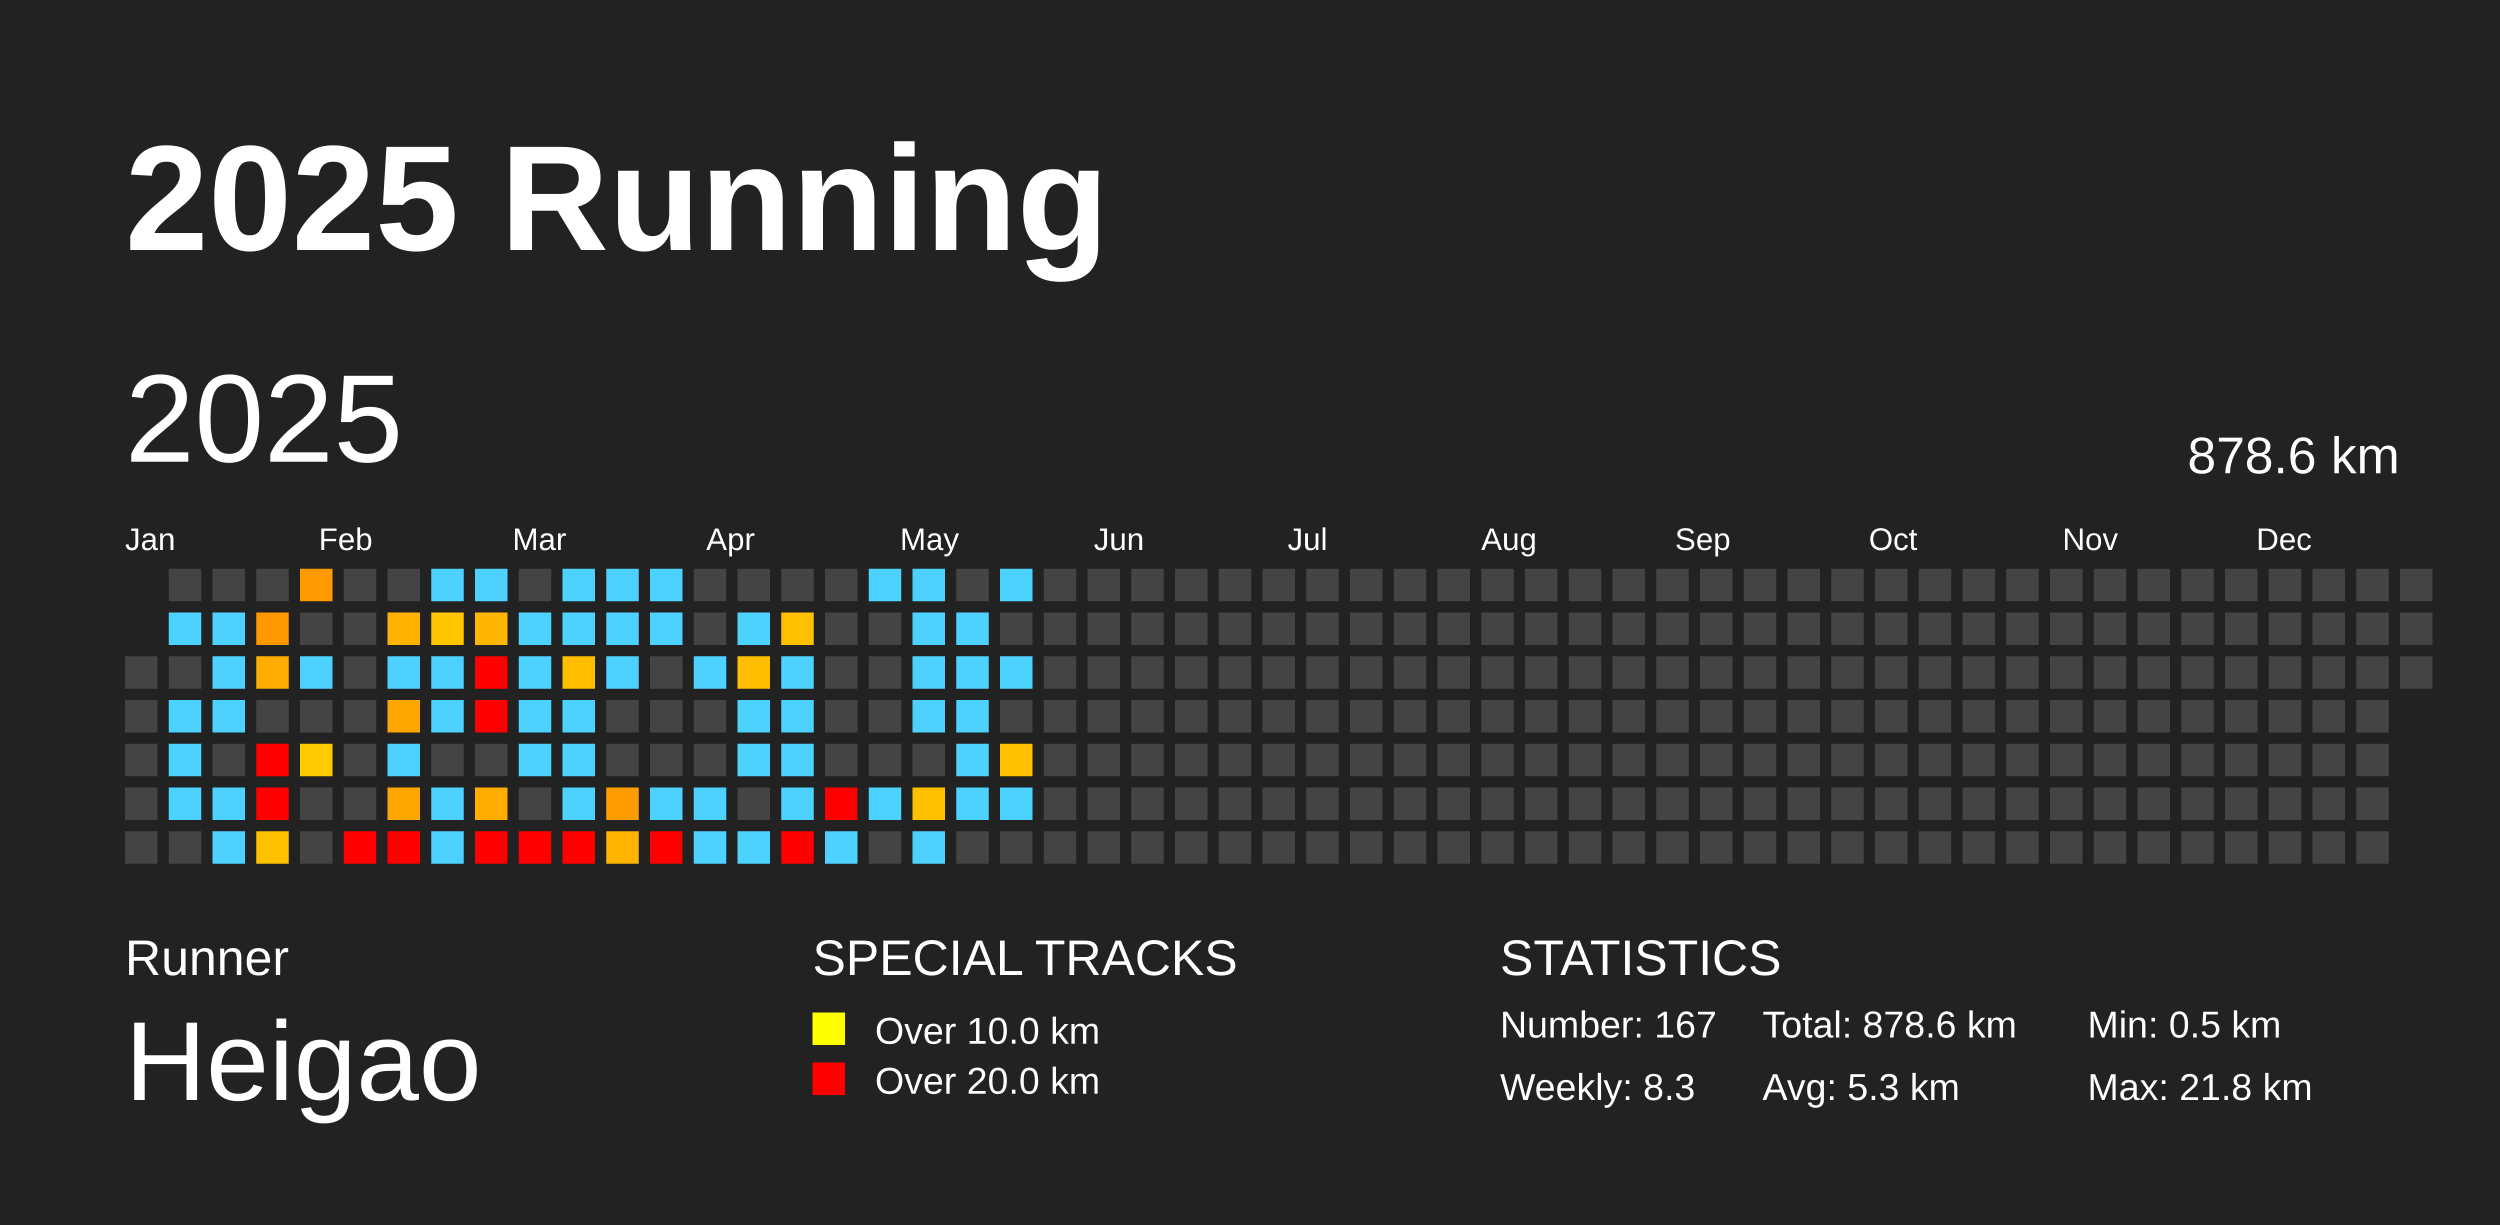
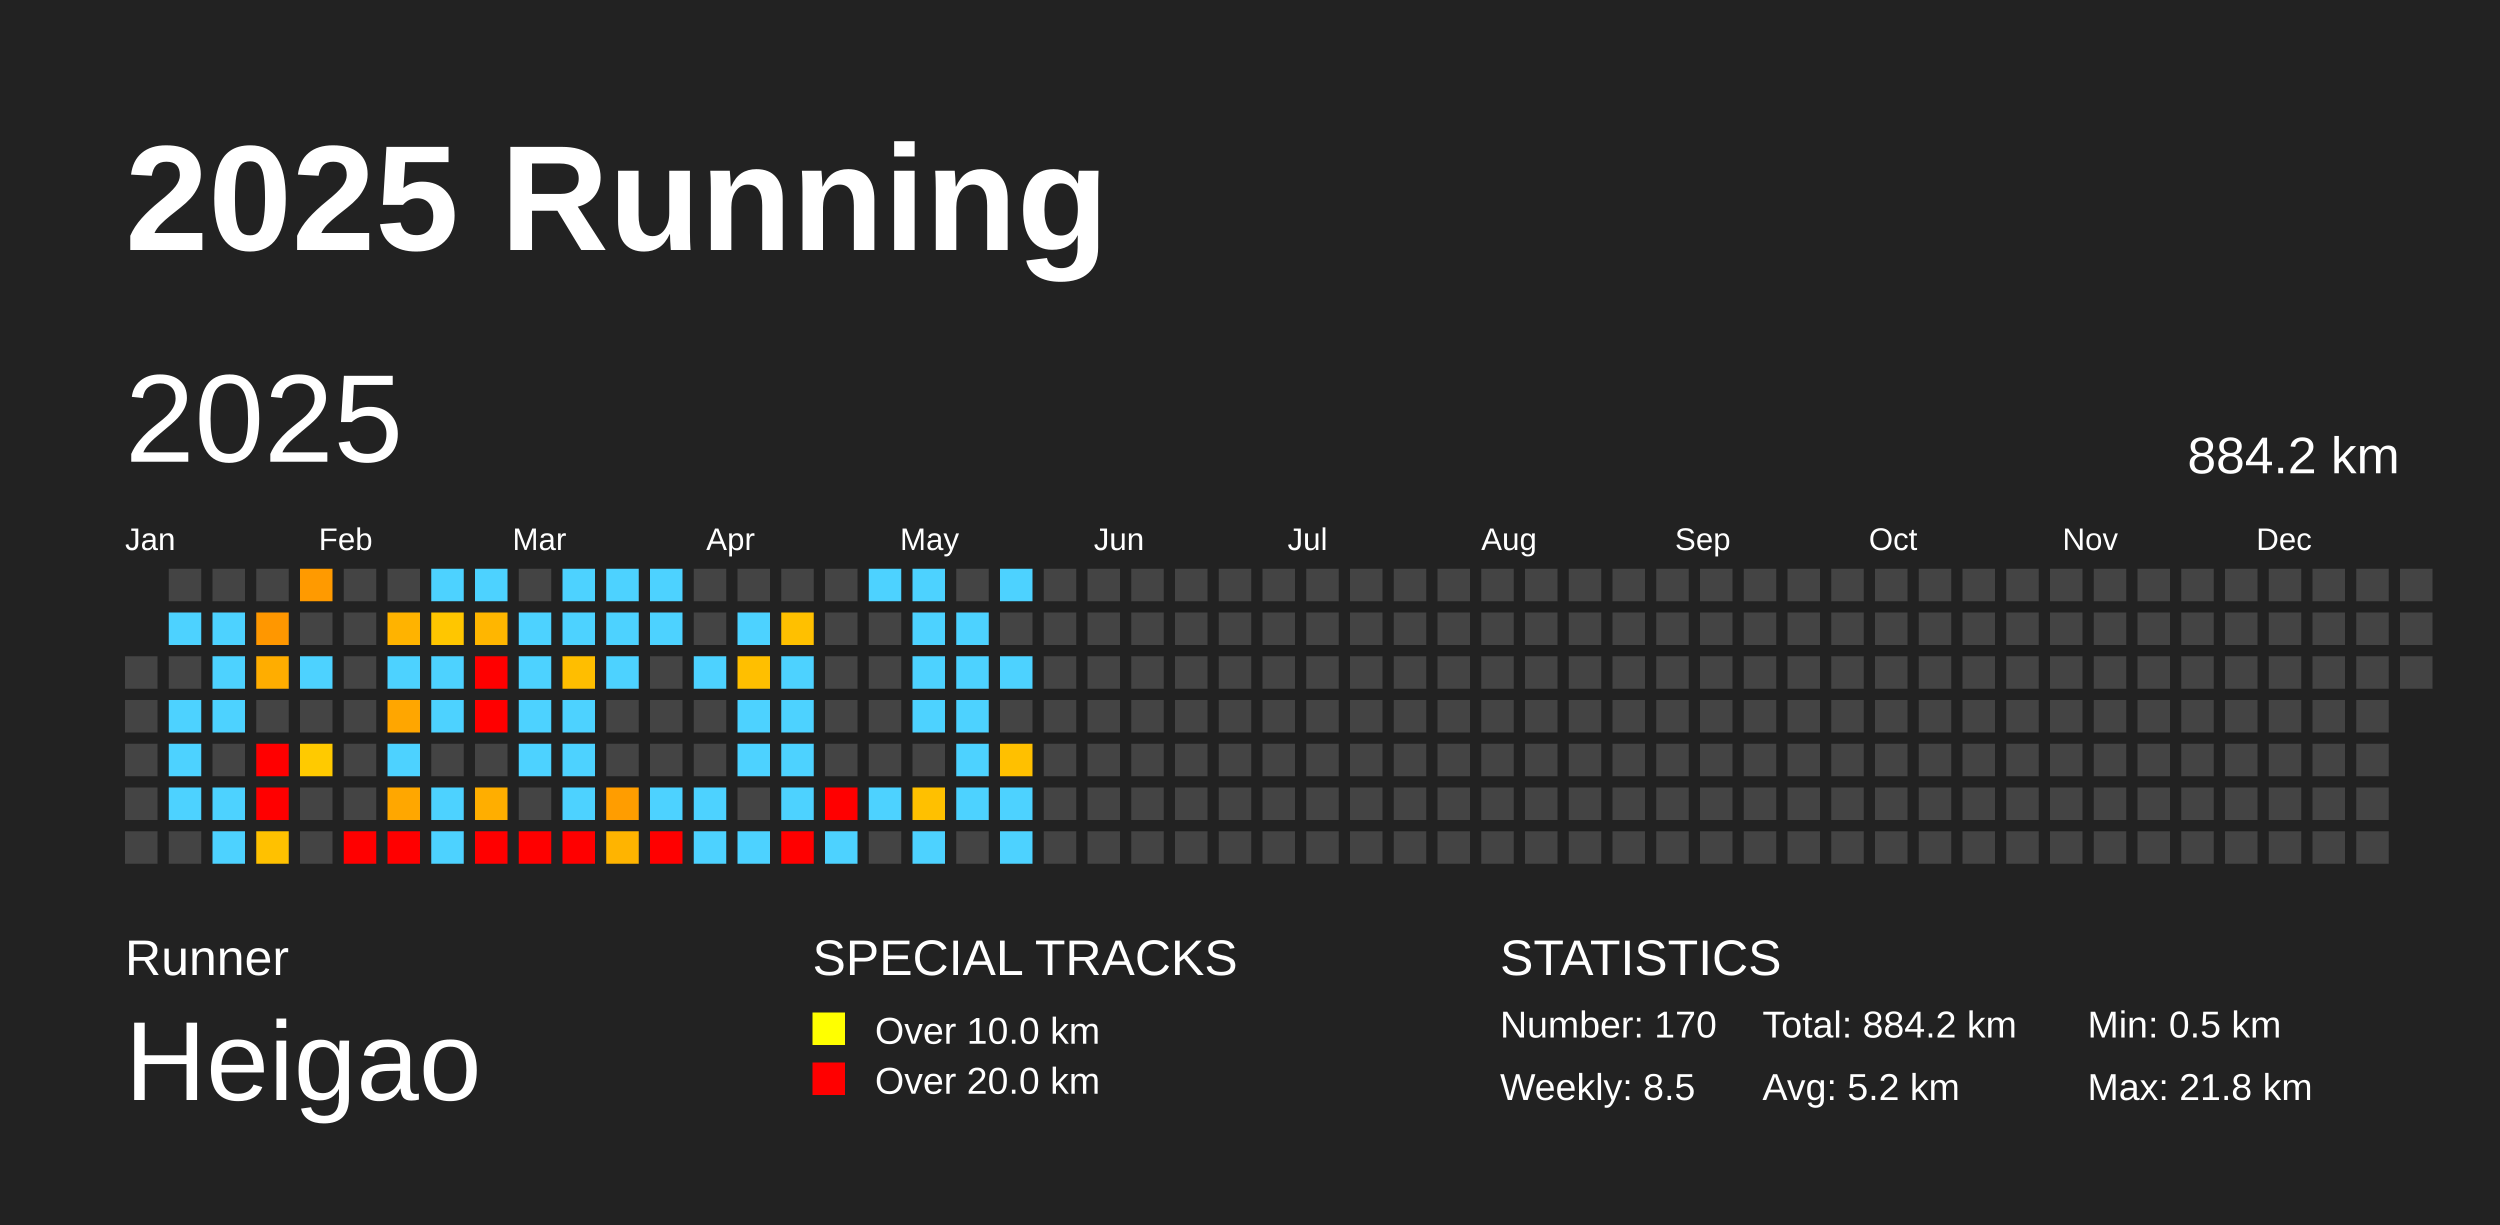
<svg xmlns="http://www.w3.org/2000/svg" baseProfile="full" height="98mm" version="1.1" viewBox="0,0,200,98" width="200mm">
  <defs />
  <rect fill="#222222" height="98" width="200" x="0" y="0" />
  <text fill="#FFFFFF" style="font-size:12px; font-family:Arial; font-weight:bold;" x="10" y="20">2025 Running</text>
  <text fill="#FFFFFF" style="font-size:4px; font-family:Arial" x="10" y="78">Runner</text>
  <text fill="#FFFFFF" style="font-size:9px; font-family:Arial" x="10" y="88">Heigao</text>
  <text fill="#FFFFFF" style="font-size:4px; font-family:Arial" x="65" y="78">SPECIAL TRACKS</text>
  <rect fill="yellow" height="2.6" width="2.6" x="65" y="81" />
  <text fill="#FFFFFF" style="font-size:3px; font-family:Arial" x="70" y="83.5">Over 10.0 km</text>
  <rect fill="red" height="2.6" width="2.6" x="65" y="85" />
  <text fill="#FFFFFF" style="font-size:3px; font-family:Arial" x="70" y="87.5">Over 20.0 km</text>
  <text fill="#FFFFFF" style="font-size:4px; font-family:Arial" x="120" y="78">STATISTICS</text>
-   <text fill="#FFFFFF" style="font-size:3px; font-family:Arial" x="120" y="83">Number: 167</text>
-   <text fill="#FFFFFF" style="font-size:3px; font-family:Arial" x="120" y="88">Weekly: 8.3</text>
-   <text fill="#FFFFFF" style="font-size:3px; font-family:Arial" x="141" y="83">Total: 878.6 km</text>
-   <text fill="#FFFFFF" style="font-size:3px; font-family:Arial" x="141" y="88">Avg: 5.3 km</text>
+   <text fill="#FFFFFF" style="font-size:3px; font-family:Arial" x="120" y="83">Number: 170</text>
+   <text fill="#FFFFFF" style="font-size:3px; font-family:Arial" x="120" y="88">Weekly: 8.5</text>
+   <text fill="#FFFFFF" style="font-size:3px; font-family:Arial" x="141" y="83">Total: 884.2 km</text>
+   <text fill="#FFFFFF" style="font-size:3px; font-family:Arial" x="141" y="88">Avg: 5.2 km</text>
  <text fill="#FFFFFF" style="font-size:3px; font-family:Arial" x="167" y="83">Min: 0.5 km</text>
  <text fill="#FFFFFF" style="font-size:3px; font-family:Arial" x="167" y="88">Max: 21.8 km</text>
  <text dominant-baseline="hanging" fill="#FFFFFF" style="font-size:10.0px; font-family:Arial;" x="10" y="30">2025</text>
-   <text dominant-baseline="hanging" fill="#FFFFFF" style="font-size:4.125px; font-family:Arial;" x="175" y="35">878.6 km</text>
+   <text dominant-baseline="hanging" fill="#FFFFFF" style="font-size:4.125px; font-family:Arial;" x="175" y="35">884.2 km</text>
  <text fill="#FFFFFF" style="font-size:2.5px; font-family:Arial" x="10.0" y="44">Jan</text>
  <text fill="#FFFFFF" style="font-size:2.5px; font-family:Arial" x="25.5" y="44">Feb</text>
  <text fill="#FFFFFF" style="font-size:2.5px; font-family:Arial" x="41.0" y="44">Mar</text>
  <text fill="#FFFFFF" style="font-size:2.5px; font-family:Arial" x="56.5" y="44">Apr</text>
  <text fill="#FFFFFF" style="font-size:2.5px; font-family:Arial" x="72.0" y="44">May</text>
  <text fill="#FFFFFF" style="font-size:2.5px; font-family:Arial" x="87.5" y="44">Jun</text>
  <text fill="#FFFFFF" style="font-size:2.5px; font-family:Arial" x="103.0" y="44">Jul</text>
  <text fill="#FFFFFF" style="font-size:2.5px; font-family:Arial" x="118.5" y="44">Aug</text>
  <text fill="#FFFFFF" style="font-size:2.5px; font-family:Arial" x="134.0" y="44">Sep</text>
  <text fill="#FFFFFF" style="font-size:2.5px; font-family:Arial" x="149.5" y="44">Oct</text>
  <text fill="#FFFFFF" style="font-size:2.5px; font-family:Arial" x="165.0" y="44">Nov</text>
  <text fill="#FFFFFF" style="font-size:2.5px; font-family:Arial" x="180.5" y="44">Dec</text>
  <rect fill="#444444" height="2.6" width="2.6" x="10.0" y="52.5" />
  <rect fill="#444444" height="2.6" width="2.6" x="10.0" y="56.0" />
  <rect fill="#444444" height="2.6" width="2.6" x="10.0" y="59.5" />
  <rect fill="#444444" height="2.6" width="2.6" x="10.0" y="63.0" />
  <rect fill="#444444" height="2.6" width="2.6" x="10.0" y="66.5" />
  <rect fill="#444444" height="2.6" width="2.6" x="13.5" y="45.5" />
  <rect fill="#4dd2ff" height="2.6" width="2.6" x="13.5" y="49.0" />
  <rect fill="#444444" height="2.6" width="2.6" x="13.5" y="52.5" />
  <rect fill="#4dd2ff" height="2.6" width="2.6" x="13.5" y="56.0" />
  <rect fill="#4dd2ff" height="2.6" width="2.6" x="13.5" y="59.5" />
  <rect fill="#4dd2ff" height="2.6" width="2.6" x="13.5" y="63.0" />
  <rect fill="#444444" height="2.6" width="2.6" x="13.5" y="66.5" />
  <rect fill="#444444" height="2.6" width="2.6" x="17.0" y="45.5" />
  <rect fill="#4dd2ff" height="2.6" width="2.6" x="17.0" y="49.0" />
  <rect fill="#4dd2ff" height="2.6" width="2.6" x="17.0" y="52.5" />
  <rect fill="#4dd2ff" height="2.6" width="2.6" x="17.0" y="56.0" />
  <rect fill="#444444" height="2.6" width="2.6" x="17.0" y="59.5" />
  <rect fill="#4dd2ff" height="2.6" width="2.6" x="17.0" y="63.0" />
  <rect fill="#4dd2ff" height="2.6" width="2.6" x="17.0" y="66.5" />
  <rect fill="#444444" height="2.6" width="2.6" x="20.5" y="45.5" />
  <rect fill="#ff9700" height="2.6" width="2.6" x="20.5" y="49.0" />
  <rect fill="#ffad00" height="2.6" width="2.6" x="20.5" y="52.5" />
  <rect fill="#444444" height="2.6" width="2.6" x="20.5" y="56.0" />
  <rect fill="red" height="2.6" width="2.6" x="20.5" y="59.5" />
  <rect fill="red" height="2.6" width="2.6" x="20.5" y="63.0" />
  <rect fill="#ffc100" height="2.6" width="2.6" x="20.5" y="66.5" />
  <rect fill="#ff9a00" height="2.6" width="2.6" x="24.0" y="45.5" />
  <rect fill="#444444" height="2.6" width="2.6" x="24.0" y="49.0" />
  <rect fill="#4dd2ff" height="2.6" width="2.6" x="24.0" y="52.5" />
  <rect fill="#444444" height="2.6" width="2.6" x="24.0" y="56.0" />
  <rect fill="#ffca00" height="2.6" width="2.6" x="24.0" y="59.5" />
  <rect fill="#444444" height="2.6" width="2.6" x="24.0" y="63.0" />
  <rect fill="#444444" height="2.6" width="2.6" x="24.0" y="66.5" />
  <rect fill="#444444" height="2.6" width="2.6" x="27.5" y="45.5" />
  <rect fill="#444444" height="2.6" width="2.6" x="27.5" y="49.0" />
  <rect fill="#444444" height="2.6" width="2.6" x="27.5" y="52.5" />
  <rect fill="#444444" height="2.6" width="2.6" x="27.5" y="56.0" />
  <rect fill="#444444" height="2.6" width="2.6" x="27.5" y="59.5" />
  <rect fill="#444444" height="2.6" width="2.6" x="27.5" y="63.0" />
  <rect fill="red" height="2.6" width="2.6" x="27.5" y="66.5" />
  <rect fill="#444444" height="2.6" width="2.6" x="31.0" y="45.5" />
  <rect fill="#ffb300" height="2.6" width="2.6" x="31.0" y="49.0" />
  <rect fill="#4dd2ff" height="2.6" width="2.6" x="31.0" y="52.5" />
  <rect fill="#ffa600" height="2.6" width="2.6" x="31.0" y="56.0" />
  <rect fill="#4dd2ff" height="2.6" width="2.6" x="31.0" y="59.5" />
  <rect fill="#ffa700" height="2.6" width="2.6" x="31.0" y="63.0" />
  <rect fill="red" height="2.6" width="2.6" x="31.0" y="66.5" />
  <rect fill="#4dd2ff" height="2.6" width="2.6" x="34.5" y="45.5" />
  <rect fill="#ffc600" height="2.6" width="2.6" x="34.5" y="49.0" />
  <rect fill="#4dd2ff" height="2.6" width="2.6" x="34.5" y="52.5" />
  <rect fill="#4dd2ff" height="2.6" width="2.6" x="34.5" y="56.0" />
  <rect fill="#444444" height="2.6" width="2.6" x="34.5" y="59.5" />
  <rect fill="#4dd2ff" height="2.6" width="2.6" x="34.5" y="63.0" />
  <rect fill="#4dd2ff" height="2.6" width="2.6" x="34.5" y="66.5" />
  <rect fill="#4dd2ff" height="2.6" width="2.6" x="38.0" y="45.5" />
  <rect fill="#ffb600" height="2.6" width="2.6" x="38.0" y="49.0" />
  <rect fill="red" height="2.6" width="2.6" x="38.0" y="52.5" />
  <rect fill="red" height="2.6" width="2.6" x="38.0" y="56.0" />
  <rect fill="#444444" height="2.6" width="2.6" x="38.0" y="59.5" />
  <rect fill="#ffae00" height="2.6" width="2.6" x="38.0" y="63.0" />
  <rect fill="red" height="2.6" width="2.6" x="38.0" y="66.5" />
  <rect fill="#444444" height="2.6" width="2.6" x="41.5" y="45.5" />
  <rect fill="#4dd2ff" height="2.6" width="2.6" x="41.5" y="49.0" />
  <rect fill="#4dd2ff" height="2.6" width="2.6" x="41.5" y="52.5" />
  <rect fill="#4dd2ff" height="2.6" width="2.6" x="41.5" y="56.0" />
  <rect fill="#4dd2ff" height="2.6" width="2.6" x="41.5" y="59.5" />
  <rect fill="#444444" height="2.6" width="2.6" x="41.5" y="63.0" />
  <rect fill="red" height="2.6" width="2.6" x="41.5" y="66.5" />
  <rect fill="#4dd2ff" height="2.6" width="2.6" x="45.0" y="45.5" />
  <rect fill="#4dd2ff" height="2.6" width="2.6" x="45.0" y="49.0" />
  <rect fill="#ffbe00" height="2.6" width="2.6" x="45.0" y="52.5" />
  <rect fill="#4dd2ff" height="2.6" width="2.6" x="45.0" y="56.0" />
  <rect fill="#4dd2ff" height="2.6" width="2.6" x="45.0" y="59.5" />
  <rect fill="#4dd2ff" height="2.6" width="2.6" x="45.0" y="63.0" />
  <rect fill="red" height="2.6" width="2.6" x="45.0" y="66.5" />
  <rect fill="#4dd2ff" height="2.6" width="2.6" x="48.5" y="45.5" />
  <rect fill="#4dd2ff" height="2.6" width="2.6" x="48.5" y="49.0" />
  <rect fill="#4dd2ff" height="2.6" width="2.6" x="48.5" y="52.5" />
  <rect fill="#444444" height="2.6" width="2.6" x="48.5" y="56.0" />
  <rect fill="#444444" height="2.6" width="2.6" x="48.5" y="59.5" />
  <rect fill="#ff9d00" height="2.6" width="2.6" x="48.5" y="63.0" />
  <rect fill="#ffb400" height="2.6" width="2.6" x="48.5" y="66.5" />
  <rect fill="#4dd2ff" height="2.6" width="2.6" x="52.0" y="45.5" />
  <rect fill="#4dd2ff" height="2.6" width="2.6" x="52.0" y="49.0" />
  <rect fill="#444444" height="2.6" width="2.6" x="52.0" y="52.5" />
  <rect fill="#444444" height="2.6" width="2.6" x="52.0" y="56.0" />
  <rect fill="#444444" height="2.6" width="2.6" x="52.0" y="59.5" />
  <rect fill="#4dd2ff" height="2.6" width="2.6" x="52.0" y="63.0" />
  <rect fill="red" height="2.6" width="2.6" x="52.0" y="66.5" />
  <rect fill="#444444" height="2.6" width="2.6" x="55.5" y="45.5" />
  <rect fill="#444444" height="2.6" width="2.6" x="55.5" y="49.0" />
  <rect fill="#4dd2ff" height="2.6" width="2.6" x="55.5" y="52.5" />
  <rect fill="#444444" height="2.6" width="2.6" x="55.5" y="56.0" />
  <rect fill="#444444" height="2.6" width="2.6" x="55.5" y="59.5" />
  <rect fill="#4dd2ff" height="2.6" width="2.6" x="55.5" y="63.0" />
  <rect fill="#4dd2ff" height="2.6" width="2.6" x="55.5" y="66.5" />
  <rect fill="#444444" height="2.6" width="2.6" x="59.0" y="45.5" />
  <rect fill="#4dd2ff" height="2.6" width="2.6" x="59.0" y="49.0" />
  <rect fill="#ffbf00" height="2.6" width="2.6" x="59.0" y="52.5" />
  <rect fill="#4dd2ff" height="2.6" width="2.6" x="59.0" y="56.0" />
  <rect fill="#4dd2ff" height="2.6" width="2.6" x="59.0" y="59.5" />
  <rect fill="#444444" height="2.6" width="2.6" x="59.0" y="63.0" />
  <rect fill="#4dd2ff" height="2.6" width="2.6" x="59.0" y="66.5" />
  <rect fill="#444444" height="2.6" width="2.6" x="62.5" y="45.5" />
  <rect fill="#ffc000" height="2.6" width="2.6" x="62.5" y="49.0" />
  <rect fill="#4dd2ff" height="2.6" width="2.6" x="62.5" y="52.5" />
  <rect fill="#4dd2ff" height="2.6" width="2.6" x="62.5" y="56.0" />
  <rect fill="#4dd2ff" height="2.6" width="2.6" x="62.5" y="59.5" />
  <rect fill="#4dd2ff" height="2.6" width="2.6" x="62.5" y="63.0" />
  <rect fill="red" height="2.6" width="2.6" x="62.5" y="66.5" />
  <rect fill="#444444" height="2.6" width="2.6" x="66.0" y="45.5" />
  <rect fill="#444444" height="2.6" width="2.6" x="66.0" y="49.0" />
  <rect fill="#444444" height="2.6" width="2.6" x="66.0" y="52.5" />
  <rect fill="#444444" height="2.6" width="2.6" x="66.0" y="56.0" />
  <rect fill="#444444" height="2.6" width="2.6" x="66.0" y="59.5" />
  <rect fill="red" height="2.6" width="2.6" x="66.0" y="63.0" />
  <rect fill="#4dd2ff" height="2.6" width="2.6" x="66.0" y="66.5" />
  <rect fill="#4dd2ff" height="2.6" width="2.6" x="69.5" y="45.5" />
  <rect fill="#444444" height="2.6" width="2.6" x="69.5" y="49.0" />
  <rect fill="#444444" height="2.6" width="2.6" x="69.5" y="52.5" />
  <rect fill="#444444" height="2.6" width="2.6" x="69.5" y="56.0" />
  <rect fill="#444444" height="2.6" width="2.6" x="69.5" y="59.5" />
  <rect fill="#4dd2ff" height="2.6" width="2.6" x="69.5" y="63.0" />
  <rect fill="#444444" height="2.6" width="2.6" x="69.5" y="66.5" />
  <rect fill="#4dd2ff" height="2.6" width="2.6" x="73.0" y="45.5" />
  <rect fill="#4dd2ff" height="2.6" width="2.6" x="73.0" y="49.0" />
  <rect fill="#4dd2ff" height="2.6" width="2.6" x="73.0" y="52.5" />
  <rect fill="#4dd2ff" height="2.6" width="2.6" x="73.0" y="56.0" />
  <rect fill="#444444" height="2.6" width="2.6" x="73.0" y="59.5" />
  <rect fill="#ffc000" height="2.6" width="2.6" x="73.0" y="63.0" />
  <rect fill="#4dd2ff" height="2.6" width="2.6" x="73.0" y="66.5" />
  <rect fill="#444444" height="2.6" width="2.6" x="76.5" y="45.5" />
  <rect fill="#4dd2ff" height="2.6" width="2.6" x="76.5" y="49.0" />
  <rect fill="#4dd2ff" height="2.6" width="2.6" x="76.5" y="52.5" />
  <rect fill="#4dd2ff" height="2.6" width="2.6" x="76.5" y="56.0" />
  <rect fill="#4dd2ff" height="2.6" width="2.6" x="76.5" y="59.5" />
  <rect fill="#4dd2ff" height="2.6" width="2.6" x="76.5" y="63.0" />
  <rect fill="#444444" height="2.6" width="2.6" x="76.5" y="66.5" />
  <rect fill="#4dd2ff" height="2.6" width="2.6" x="80.0" y="45.5" />
  <rect fill="#444444" height="2.6" width="2.6" x="80.0" y="49.0" />
  <rect fill="#4dd2ff" height="2.6" width="2.6" x="80.0" y="52.5" />
  <rect fill="#444444" height="2.6" width="2.6" x="80.0" y="56.0" />
  <rect fill="#ffc000" height="2.6" width="2.6" x="80.0" y="59.5" />
  <rect fill="#4dd2ff" height="2.6" width="2.6" x="80.0" y="63.0" />
-   <rect fill="#444444" height="2.6" width="2.6" x="80.0" y="66.5" />
+   <rect fill="#4dd2ff" height="2.6" width="2.6" x="80.0" y="66.5" />
  <rect fill="#444444" height="2.6" width="2.6" x="83.5" y="45.5" />
  <rect fill="#444444" height="2.6" width="2.6" x="83.5" y="49.0" />
  <rect fill="#444444" height="2.6" width="2.6" x="83.5" y="52.5" />
  <rect fill="#444444" height="2.6" width="2.6" x="83.5" y="56.0" />
  <rect fill="#444444" height="2.6" width="2.6" x="83.5" y="59.5" />
  <rect fill="#444444" height="2.6" width="2.6" x="83.5" y="63.0" />
  <rect fill="#444444" height="2.6" width="2.6" x="83.5" y="66.5" />
  <rect fill="#444444" height="2.6" width="2.6" x="87.0" y="45.5" />
  <rect fill="#444444" height="2.6" width="2.6" x="87.0" y="49.0" />
  <rect fill="#444444" height="2.6" width="2.6" x="87.0" y="52.5" />
  <rect fill="#444444" height="2.6" width="2.6" x="87.0" y="56.0" />
  <rect fill="#444444" height="2.6" width="2.6" x="87.0" y="59.5" />
  <rect fill="#444444" height="2.6" width="2.6" x="87.0" y="63.0" />
  <rect fill="#444444" height="2.6" width="2.6" x="87.0" y="66.5" />
  <rect fill="#444444" height="2.6" width="2.6" x="90.5" y="45.5" />
  <rect fill="#444444" height="2.6" width="2.6" x="90.5" y="49.0" />
  <rect fill="#444444" height="2.6" width="2.6" x="90.5" y="52.5" />
  <rect fill="#444444" height="2.6" width="2.6" x="90.5" y="56.0" />
  <rect fill="#444444" height="2.6" width="2.6" x="90.5" y="59.5" />
  <rect fill="#444444" height="2.6" width="2.6" x="90.5" y="63.0" />
  <rect fill="#444444" height="2.6" width="2.6" x="90.5" y="66.5" />
  <rect fill="#444444" height="2.6" width="2.6" x="94.0" y="45.5" />
  <rect fill="#444444" height="2.6" width="2.6" x="94.0" y="49.0" />
  <rect fill="#444444" height="2.6" width="2.6" x="94.0" y="52.5" />
  <rect fill="#444444" height="2.6" width="2.6" x="94.0" y="56.0" />
  <rect fill="#444444" height="2.6" width="2.6" x="94.0" y="59.5" />
  <rect fill="#444444" height="2.6" width="2.6" x="94.0" y="63.0" />
  <rect fill="#444444" height="2.6" width="2.6" x="94.0" y="66.5" />
  <rect fill="#444444" height="2.6" width="2.6" x="97.5" y="45.5" />
  <rect fill="#444444" height="2.6" width="2.6" x="97.5" y="49.0" />
  <rect fill="#444444" height="2.6" width="2.6" x="97.5" y="52.5" />
  <rect fill="#444444" height="2.6" width="2.6" x="97.5" y="56.0" />
  <rect fill="#444444" height="2.6" width="2.6" x="97.5" y="59.5" />
  <rect fill="#444444" height="2.6" width="2.6" x="97.5" y="63.0" />
  <rect fill="#444444" height="2.6" width="2.6" x="97.5" y="66.5" />
  <rect fill="#444444" height="2.6" width="2.6" x="101.0" y="45.5" />
  <rect fill="#444444" height="2.6" width="2.6" x="101.0" y="49.0" />
  <rect fill="#444444" height="2.6" width="2.6" x="101.0" y="52.5" />
  <rect fill="#444444" height="2.6" width="2.6" x="101.0" y="56.0" />
  <rect fill="#444444" height="2.6" width="2.6" x="101.0" y="59.5" />
  <rect fill="#444444" height="2.6" width="2.6" x="101.0" y="63.0" />
  <rect fill="#444444" height="2.6" width="2.6" x="101.0" y="66.5" />
  <rect fill="#444444" height="2.6" width="2.6" x="104.5" y="45.5" />
  <rect fill="#444444" height="2.6" width="2.6" x="104.5" y="49.0" />
  <rect fill="#444444" height="2.6" width="2.6" x="104.5" y="52.5" />
  <rect fill="#444444" height="2.6" width="2.6" x="104.5" y="56.0" />
  <rect fill="#444444" height="2.6" width="2.6" x="104.5" y="59.5" />
  <rect fill="#444444" height="2.6" width="2.6" x="104.5" y="63.0" />
  <rect fill="#444444" height="2.6" width="2.6" x="104.5" y="66.5" />
  <rect fill="#444444" height="2.6" width="2.6" x="108.0" y="45.5" />
  <rect fill="#444444" height="2.6" width="2.6" x="108.0" y="49.0" />
  <rect fill="#444444" height="2.6" width="2.6" x="108.0" y="52.5" />
  <rect fill="#444444" height="2.6" width="2.6" x="108.0" y="56.0" />
  <rect fill="#444444" height="2.6" width="2.6" x="108.0" y="59.5" />
  <rect fill="#444444" height="2.6" width="2.6" x="108.0" y="63.0" />
  <rect fill="#444444" height="2.6" width="2.6" x="108.0" y="66.5" />
  <rect fill="#444444" height="2.6" width="2.6" x="111.5" y="45.5" />
  <rect fill="#444444" height="2.6" width="2.6" x="111.5" y="49.0" />
  <rect fill="#444444" height="2.6" width="2.6" x="111.5" y="52.5" />
  <rect fill="#444444" height="2.6" width="2.6" x="111.5" y="56.0" />
  <rect fill="#444444" height="2.6" width="2.6" x="111.5" y="59.5" />
  <rect fill="#444444" height="2.6" width="2.6" x="111.5" y="63.0" />
  <rect fill="#444444" height="2.6" width="2.6" x="111.5" y="66.5" />
  <rect fill="#444444" height="2.6" width="2.6" x="115.0" y="45.5" />
  <rect fill="#444444" height="2.6" width="2.6" x="115.0" y="49.0" />
  <rect fill="#444444" height="2.6" width="2.6" x="115.0" y="52.5" />
  <rect fill="#444444" height="2.6" width="2.6" x="115.0" y="56.0" />
  <rect fill="#444444" height="2.6" width="2.6" x="115.0" y="59.5" />
  <rect fill="#444444" height="2.6" width="2.6" x="115.0" y="63.0" />
  <rect fill="#444444" height="2.6" width="2.6" x="115.0" y="66.5" />
  <rect fill="#444444" height="2.6" width="2.6" x="118.5" y="45.5" />
  <rect fill="#444444" height="2.6" width="2.6" x="118.5" y="49.0" />
  <rect fill="#444444" height="2.6" width="2.6" x="118.5" y="52.5" />
  <rect fill="#444444" height="2.6" width="2.6" x="118.5" y="56.0" />
  <rect fill="#444444" height="2.6" width="2.6" x="118.5" y="59.5" />
  <rect fill="#444444" height="2.6" width="2.6" x="118.5" y="63.0" />
  <rect fill="#444444" height="2.6" width="2.6" x="118.5" y="66.5" />
  <rect fill="#444444" height="2.6" width="2.6" x="122.0" y="45.5" />
  <rect fill="#444444" height="2.6" width="2.6" x="122.0" y="49.0" />
  <rect fill="#444444" height="2.6" width="2.6" x="122.0" y="52.5" />
  <rect fill="#444444" height="2.6" width="2.6" x="122.0" y="56.0" />
  <rect fill="#444444" height="2.6" width="2.6" x="122.0" y="59.5" />
  <rect fill="#444444" height="2.6" width="2.6" x="122.0" y="63.0" />
  <rect fill="#444444" height="2.6" width="2.6" x="122.0" y="66.5" />
  <rect fill="#444444" height="2.6" width="2.6" x="125.5" y="45.5" />
  <rect fill="#444444" height="2.6" width="2.6" x="125.5" y="49.0" />
  <rect fill="#444444" height="2.6" width="2.6" x="125.5" y="52.5" />
  <rect fill="#444444" height="2.6" width="2.6" x="125.5" y="56.0" />
  <rect fill="#444444" height="2.6" width="2.6" x="125.5" y="59.5" />
  <rect fill="#444444" height="2.6" width="2.6" x="125.5" y="63.0" />
  <rect fill="#444444" height="2.6" width="2.6" x="125.5" y="66.5" />
  <rect fill="#444444" height="2.6" width="2.6" x="129.0" y="45.5" />
  <rect fill="#444444" height="2.6" width="2.6" x="129.0" y="49.0" />
  <rect fill="#444444" height="2.6" width="2.6" x="129.0" y="52.5" />
  <rect fill="#444444" height="2.6" width="2.6" x="129.0" y="56.0" />
  <rect fill="#444444" height="2.6" width="2.6" x="129.0" y="59.5" />
  <rect fill="#444444" height="2.6" width="2.6" x="129.0" y="63.0" />
  <rect fill="#444444" height="2.6" width="2.6" x="129.0" y="66.5" />
  <rect fill="#444444" height="2.6" width="2.6" x="132.5" y="45.5" />
  <rect fill="#444444" height="2.6" width="2.6" x="132.5" y="49.0" />
  <rect fill="#444444" height="2.6" width="2.6" x="132.5" y="52.5" />
  <rect fill="#444444" height="2.6" width="2.6" x="132.5" y="56.0" />
  <rect fill="#444444" height="2.6" width="2.6" x="132.5" y="59.5" />
  <rect fill="#444444" height="2.6" width="2.6" x="132.5" y="63.0" />
  <rect fill="#444444" height="2.6" width="2.6" x="132.5" y="66.5" />
  <rect fill="#444444" height="2.6" width="2.6" x="136.0" y="45.5" />
  <rect fill="#444444" height="2.6" width="2.6" x="136.0" y="49.0" />
  <rect fill="#444444" height="2.6" width="2.6" x="136.0" y="52.5" />
  <rect fill="#444444" height="2.6" width="2.6" x="136.0" y="56.0" />
  <rect fill="#444444" height="2.6" width="2.6" x="136.0" y="59.5" />
  <rect fill="#444444" height="2.6" width="2.6" x="136.0" y="63.0" />
  <rect fill="#444444" height="2.6" width="2.6" x="136.0" y="66.5" />
  <rect fill="#444444" height="2.6" width="2.6" x="139.5" y="45.5" />
  <rect fill="#444444" height="2.6" width="2.6" x="139.5" y="49.0" />
  <rect fill="#444444" height="2.6" width="2.6" x="139.5" y="52.5" />
  <rect fill="#444444" height="2.6" width="2.6" x="139.5" y="56.0" />
  <rect fill="#444444" height="2.6" width="2.6" x="139.5" y="59.5" />
  <rect fill="#444444" height="2.6" width="2.6" x="139.5" y="63.0" />
  <rect fill="#444444" height="2.6" width="2.6" x="139.5" y="66.5" />
  <rect fill="#444444" height="2.6" width="2.6" x="143.0" y="45.5" />
  <rect fill="#444444" height="2.6" width="2.6" x="143.0" y="49.0" />
  <rect fill="#444444" height="2.6" width="2.6" x="143.0" y="52.5" />
  <rect fill="#444444" height="2.6" width="2.6" x="143.0" y="56.0" />
  <rect fill="#444444" height="2.6" width="2.6" x="143.0" y="59.5" />
  <rect fill="#444444" height="2.6" width="2.6" x="143.0" y="63.0" />
  <rect fill="#444444" height="2.6" width="2.6" x="143.0" y="66.5" />
  <rect fill="#444444" height="2.6" width="2.6" x="146.5" y="45.5" />
  <rect fill="#444444" height="2.6" width="2.6" x="146.5" y="49.0" />
  <rect fill="#444444" height="2.6" width="2.6" x="146.5" y="52.5" />
  <rect fill="#444444" height="2.6" width="2.6" x="146.5" y="56.0" />
  <rect fill="#444444" height="2.6" width="2.6" x="146.5" y="59.5" />
  <rect fill="#444444" height="2.6" width="2.6" x="146.5" y="63.0" />
  <rect fill="#444444" height="2.6" width="2.6" x="146.5" y="66.5" />
  <rect fill="#444444" height="2.6" width="2.6" x="150.0" y="45.5" />
  <rect fill="#444444" height="2.6" width="2.6" x="150.0" y="49.0" />
  <rect fill="#444444" height="2.6" width="2.6" x="150.0" y="52.5" />
  <rect fill="#444444" height="2.6" width="2.6" x="150.0" y="56.0" />
  <rect fill="#444444" height="2.6" width="2.6" x="150.0" y="59.5" />
  <rect fill="#444444" height="2.6" width="2.6" x="150.0" y="63.0" />
  <rect fill="#444444" height="2.6" width="2.6" x="150.0" y="66.5" />
  <rect fill="#444444" height="2.6" width="2.6" x="153.5" y="45.5" />
  <rect fill="#444444" height="2.6" width="2.6" x="153.5" y="49.0" />
  <rect fill="#444444" height="2.6" width="2.6" x="153.5" y="52.5" />
  <rect fill="#444444" height="2.6" width="2.6" x="153.5" y="56.0" />
  <rect fill="#444444" height="2.6" width="2.6" x="153.5" y="59.5" />
  <rect fill="#444444" height="2.6" width="2.6" x="153.5" y="63.0" />
  <rect fill="#444444" height="2.6" width="2.6" x="153.5" y="66.5" />
  <rect fill="#444444" height="2.6" width="2.6" x="157.0" y="45.5" />
  <rect fill="#444444" height="2.6" width="2.6" x="157.0" y="49.0" />
  <rect fill="#444444" height="2.6" width="2.6" x="157.0" y="52.5" />
  <rect fill="#444444" height="2.6" width="2.6" x="157.0" y="56.0" />
  <rect fill="#444444" height="2.6" width="2.6" x="157.0" y="59.5" />
  <rect fill="#444444" height="2.6" width="2.6" x="157.0" y="63.0" />
  <rect fill="#444444" height="2.6" width="2.6" x="157.0" y="66.5" />
  <rect fill="#444444" height="2.6" width="2.6" x="160.5" y="45.5" />
  <rect fill="#444444" height="2.6" width="2.6" x="160.5" y="49.0" />
  <rect fill="#444444" height="2.6" width="2.6" x="160.5" y="52.5" />
  <rect fill="#444444" height="2.6" width="2.6" x="160.5" y="56.0" />
  <rect fill="#444444" height="2.6" width="2.6" x="160.5" y="59.5" />
  <rect fill="#444444" height="2.6" width="2.6" x="160.5" y="63.0" />
  <rect fill="#444444" height="2.6" width="2.6" x="160.5" y="66.5" />
  <rect fill="#444444" height="2.6" width="2.6" x="164.0" y="45.5" />
  <rect fill="#444444" height="2.6" width="2.6" x="164.0" y="49.0" />
  <rect fill="#444444" height="2.6" width="2.6" x="164.0" y="52.5" />
  <rect fill="#444444" height="2.6" width="2.6" x="164.0" y="56.0" />
  <rect fill="#444444" height="2.6" width="2.6" x="164.0" y="59.5" />
  <rect fill="#444444" height="2.6" width="2.6" x="164.0" y="63.0" />
  <rect fill="#444444" height="2.6" width="2.6" x="164.0" y="66.5" />
  <rect fill="#444444" height="2.6" width="2.6" x="167.5" y="45.5" />
  <rect fill="#444444" height="2.6" width="2.6" x="167.5" y="49.0" />
  <rect fill="#444444" height="2.6" width="2.6" x="167.5" y="52.5" />
  <rect fill="#444444" height="2.6" width="2.6" x="167.5" y="56.0" />
  <rect fill="#444444" height="2.6" width="2.6" x="167.5" y="59.5" />
  <rect fill="#444444" height="2.6" width="2.6" x="167.5" y="63.0" />
  <rect fill="#444444" height="2.6" width="2.6" x="167.5" y="66.5" />
  <rect fill="#444444" height="2.6" width="2.6" x="171.0" y="45.5" />
  <rect fill="#444444" height="2.6" width="2.6" x="171.0" y="49.0" />
  <rect fill="#444444" height="2.6" width="2.6" x="171.0" y="52.5" />
  <rect fill="#444444" height="2.6" width="2.6" x="171.0" y="56.0" />
  <rect fill="#444444" height="2.6" width="2.6" x="171.0" y="59.5" />
  <rect fill="#444444" height="2.6" width="2.6" x="171.0" y="63.0" />
  <rect fill="#444444" height="2.6" width="2.6" x="171.0" y="66.5" />
  <rect fill="#444444" height="2.6" width="2.6" x="174.5" y="45.5" />
  <rect fill="#444444" height="2.6" width="2.6" x="174.5" y="49.0" />
  <rect fill="#444444" height="2.6" width="2.6" x="174.5" y="52.5" />
  <rect fill="#444444" height="2.6" width="2.6" x="174.5" y="56.0" />
  <rect fill="#444444" height="2.6" width="2.6" x="174.5" y="59.5" />
  <rect fill="#444444" height="2.6" width="2.6" x="174.5" y="63.0" />
  <rect fill="#444444" height="2.6" width="2.6" x="174.5" y="66.5" />
  <rect fill="#444444" height="2.6" width="2.6" x="178.0" y="45.5" />
  <rect fill="#444444" height="2.6" width="2.6" x="178.0" y="49.0" />
  <rect fill="#444444" height="2.6" width="2.6" x="178.0" y="52.5" />
  <rect fill="#444444" height="2.6" width="2.6" x="178.0" y="56.0" />
  <rect fill="#444444" height="2.6" width="2.6" x="178.0" y="59.5" />
  <rect fill="#444444" height="2.6" width="2.6" x="178.0" y="63.0" />
  <rect fill="#444444" height="2.6" width="2.6" x="178.0" y="66.5" />
  <rect fill="#444444" height="2.6" width="2.6" x="181.5" y="45.5" />
  <rect fill="#444444" height="2.6" width="2.6" x="181.5" y="49.0" />
  <rect fill="#444444" height="2.6" width="2.6" x="181.5" y="52.5" />
  <rect fill="#444444" height="2.6" width="2.6" x="181.5" y="56.0" />
  <rect fill="#444444" height="2.6" width="2.6" x="181.5" y="59.5" />
  <rect fill="#444444" height="2.6" width="2.6" x="181.5" y="63.0" />
  <rect fill="#444444" height="2.6" width="2.6" x="181.5" y="66.5" />
  <rect fill="#444444" height="2.6" width="2.6" x="185.0" y="45.5" />
  <rect fill="#444444" height="2.6" width="2.6" x="185.0" y="49.0" />
  <rect fill="#444444" height="2.6" width="2.6" x="185.0" y="52.5" />
  <rect fill="#444444" height="2.6" width="2.6" x="185.0" y="56.0" />
  <rect fill="#444444" height="2.6" width="2.6" x="185.0" y="59.5" />
  <rect fill="#444444" height="2.6" width="2.6" x="185.0" y="63.0" />
  <rect fill="#444444" height="2.6" width="2.6" x="185.0" y="66.5" />
  <rect fill="#444444" height="2.6" width="2.6" x="188.5" y="45.5" />
  <rect fill="#444444" height="2.6" width="2.6" x="188.5" y="49.0" />
  <rect fill="#444444" height="2.6" width="2.6" x="188.5" y="52.5" />
  <rect fill="#444444" height="2.6" width="2.6" x="188.5" y="56.0" />
  <rect fill="#444444" height="2.6" width="2.6" x="188.5" y="59.5" />
  <rect fill="#444444" height="2.6" width="2.6" x="188.5" y="63.0" />
  <rect fill="#444444" height="2.6" width="2.6" x="188.5" y="66.5" />
  <rect fill="#444444" height="2.6" width="2.6" x="192.0" y="45.5" />
  <rect fill="#444444" height="2.6" width="2.6" x="192.0" y="49.0" />
  <rect fill="#444444" height="2.6" width="2.6" x="192.0" y="52.5" />
</svg>
